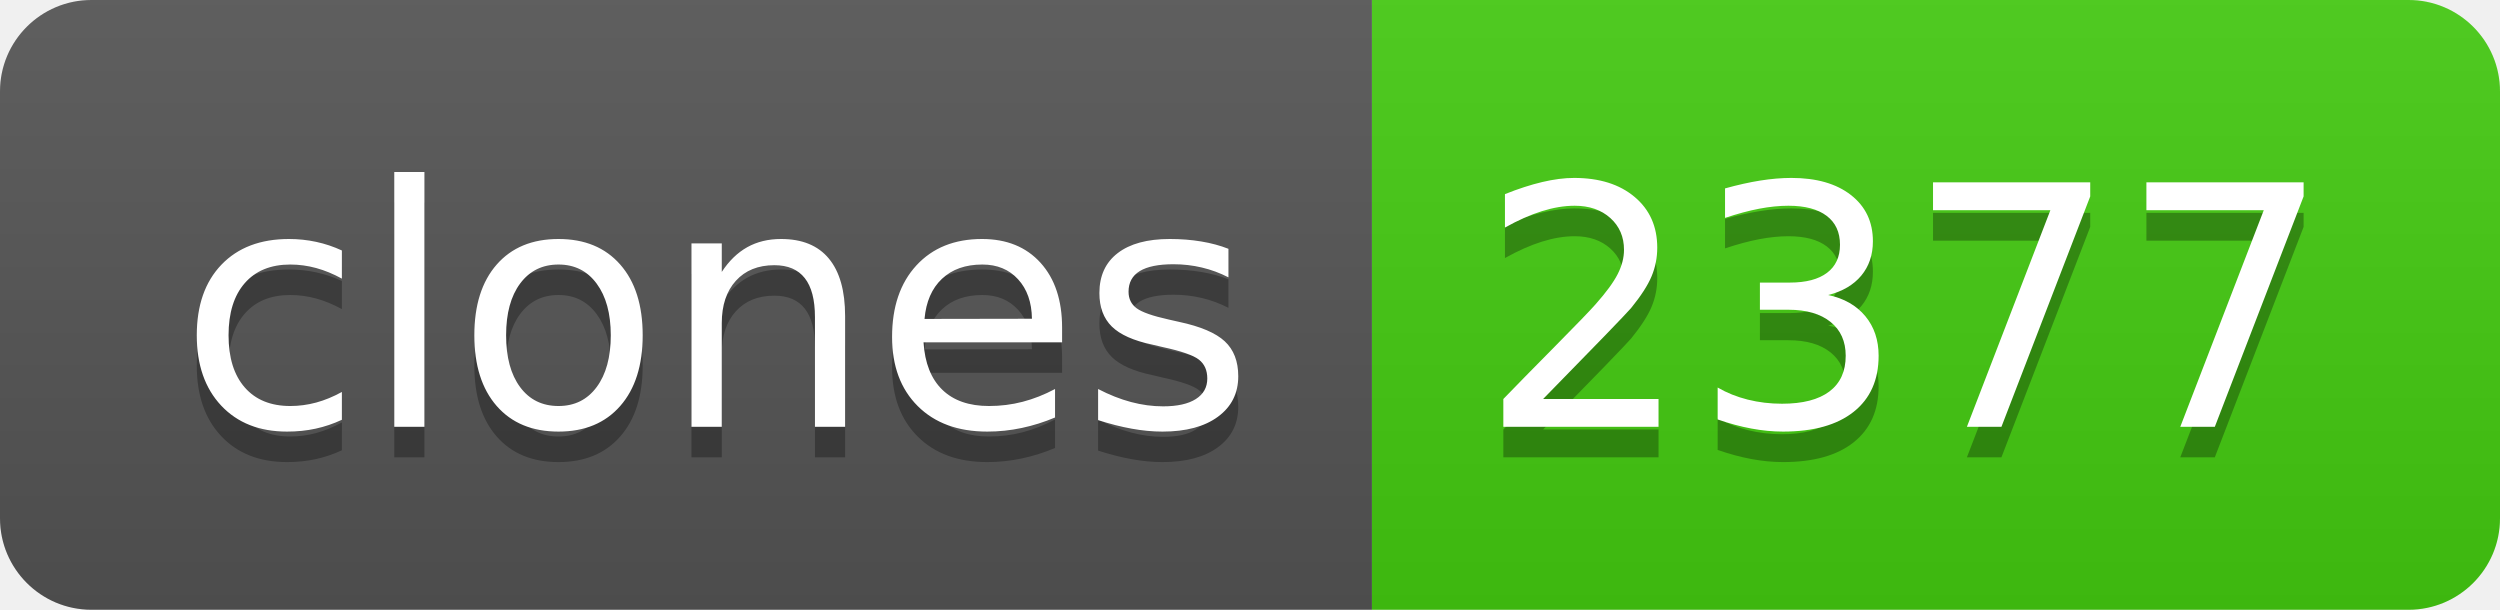
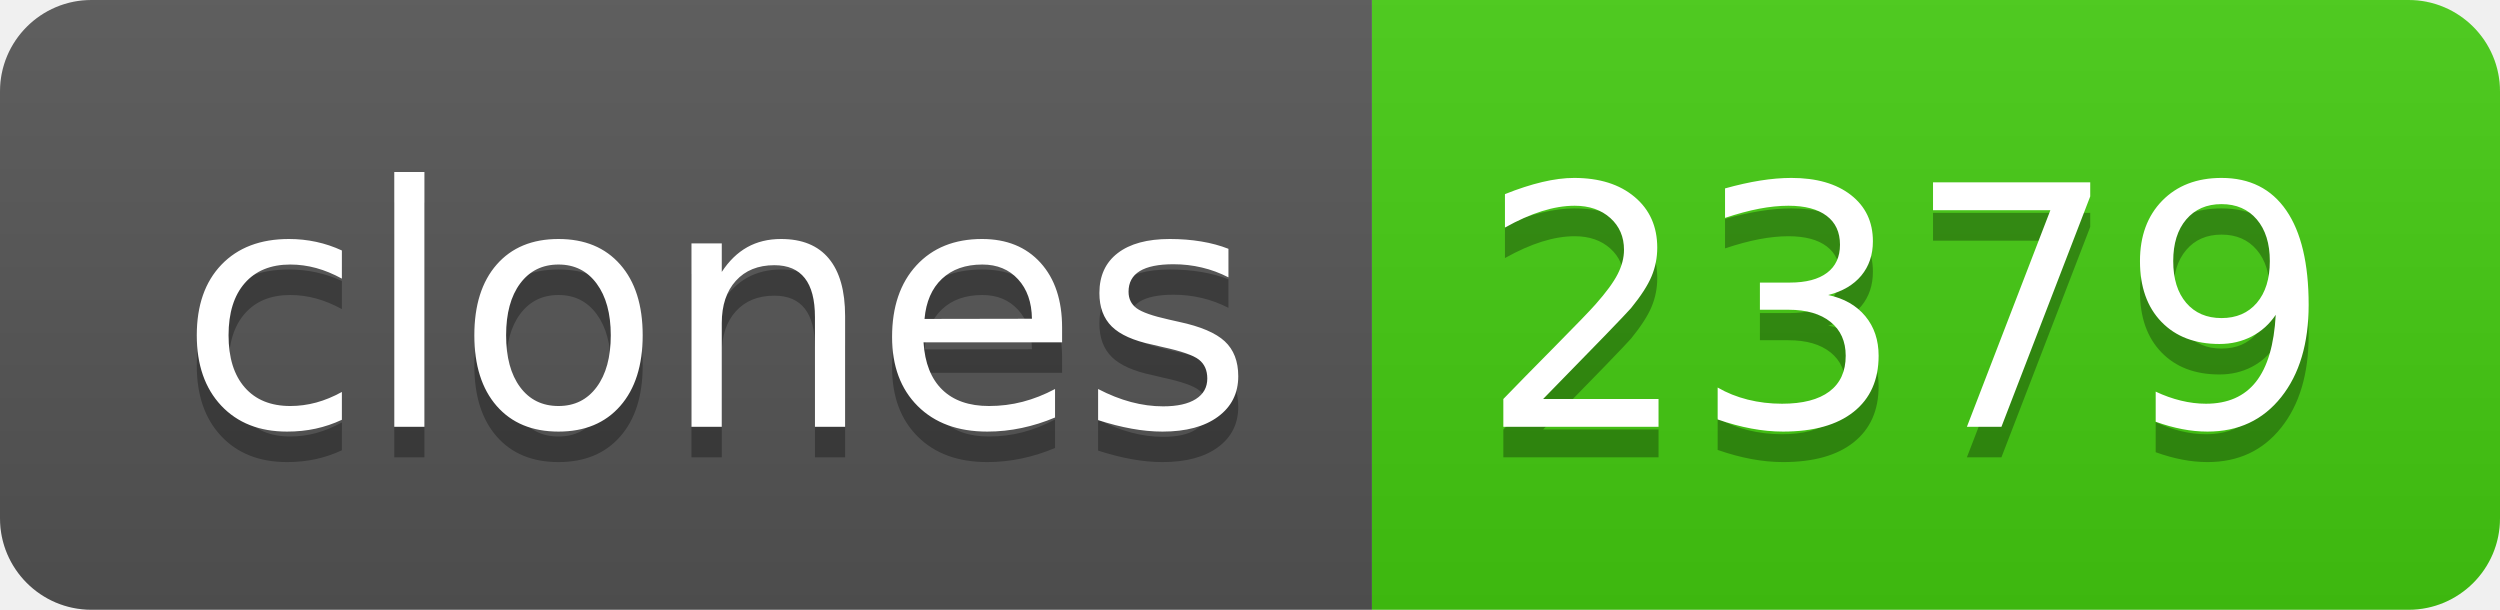
- <svg xmlns="http://www.w3.org/2000/svg" width="82" height="20" role="img" aria-label="clones: 2377">
+ <svg xmlns="http://www.w3.org/2000/svg" width="82" height="20" role="img" aria-label="clones: 2379">
  <linearGradient id="s" x2="0" y2="100%">
    <stop offset="0" stop-color="#bbb" stop-opacity=".1" />
    <stop offset="1" stop-opacity=".1" />
  </linearGradient>
  <clipPath id="r">
    <rect width="82" height="20" rx="3" fill="#fff" />
  </clipPath>
  <g clip-path="url(#r)">
    <rect width="45" height="20" fill="#555" />
    <rect x="45" width="37" height="20" fill="#4c1" />
    <rect width="82" height="20" fill="url(#s)" />
  </g>
  <g fill="#fff" text-anchor="middle" font-family="Verdana,Geneva,DejaVu Sans,sans-serif" text-rendering="geometricPrecision" font-size="110">
    <text aria-hidden="true" x="235" y="150" fill="#010101" fill-opacity=".3" transform="scale(.1)" textLength="350">clones</text>
    <text x="235" y="140" transform="scale(.1)" fill="#fff" textLength="350">clones</text>
-     <text aria-hidden="true" x="625" y="150" fill="#010101" fill-opacity=".3" transform="scale(.1)" textLength="270">2377</text>
-     <text x="625" y="140" transform="scale(.1)" fill="#fff" textLength="270">2377</text>
+     <text aria-hidden="true" x="625" y="150" fill="#010101" fill-opacity=".3" transform="scale(.1)" textLength="270">2379</text>
+     <text x="625" y="140" transform="scale(.1)" fill="#fff" textLength="270">2379</text>
  </g>
</svg>
